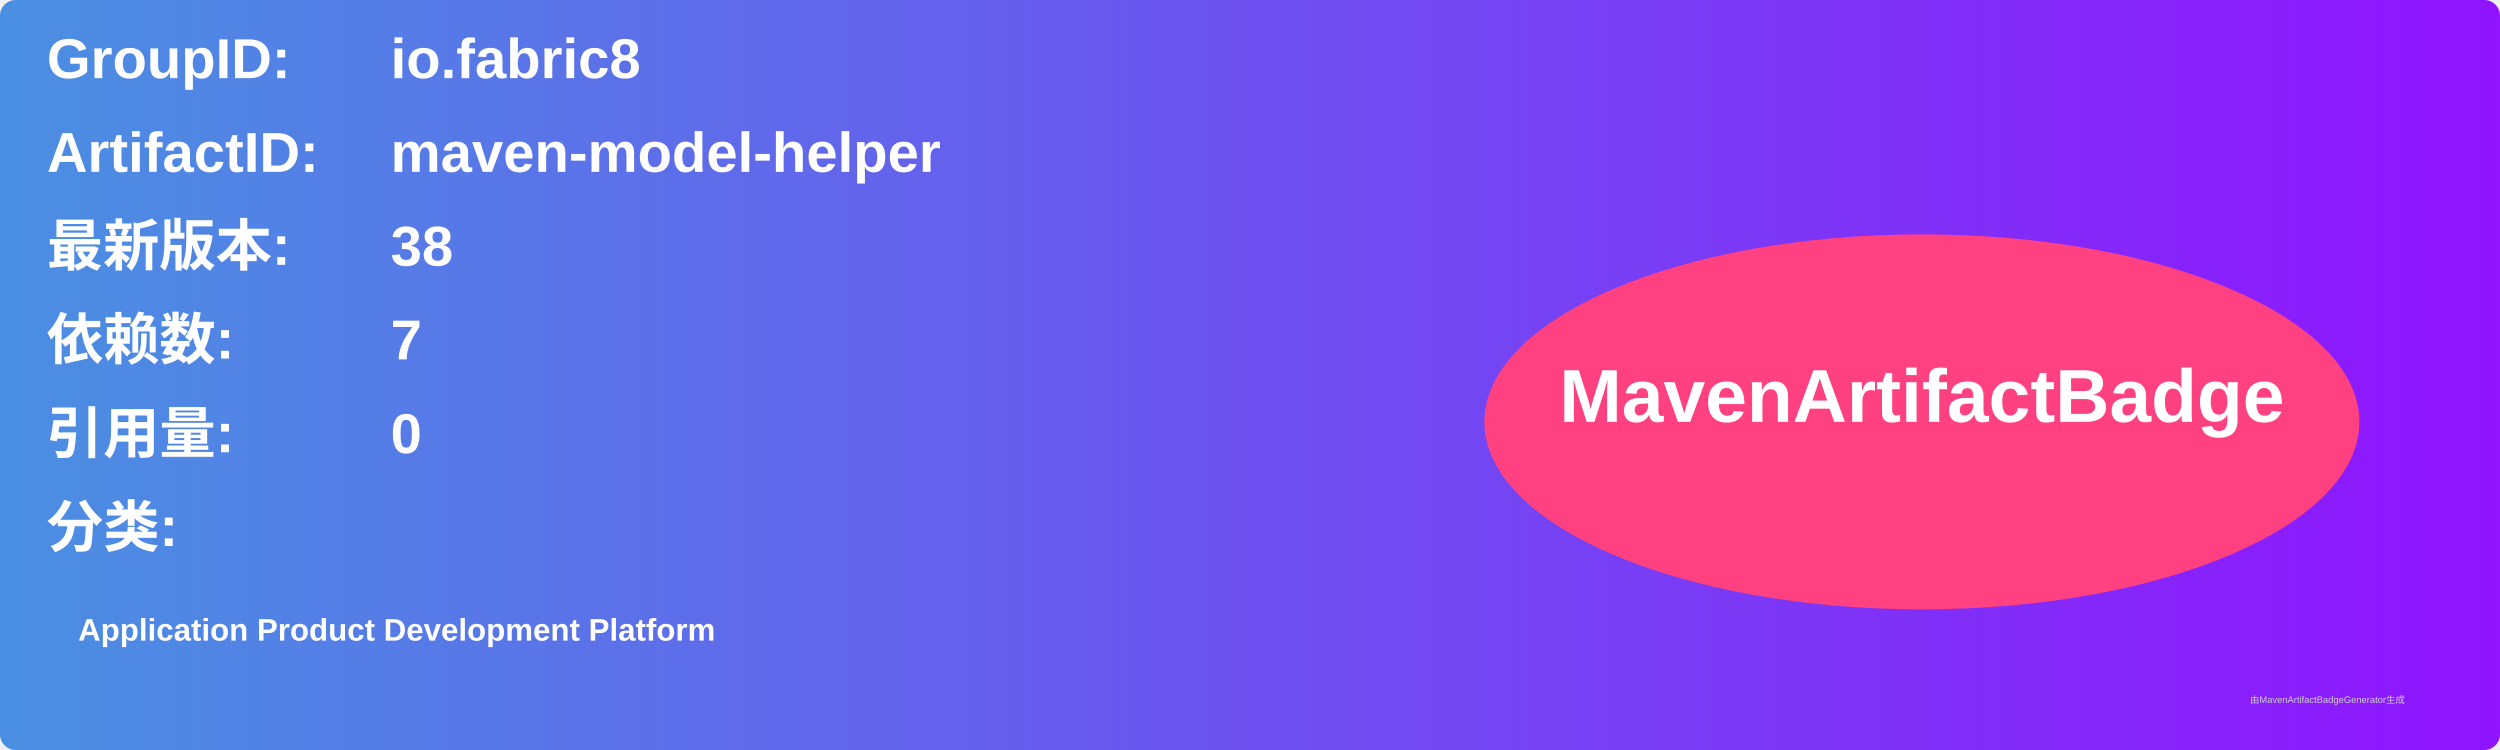
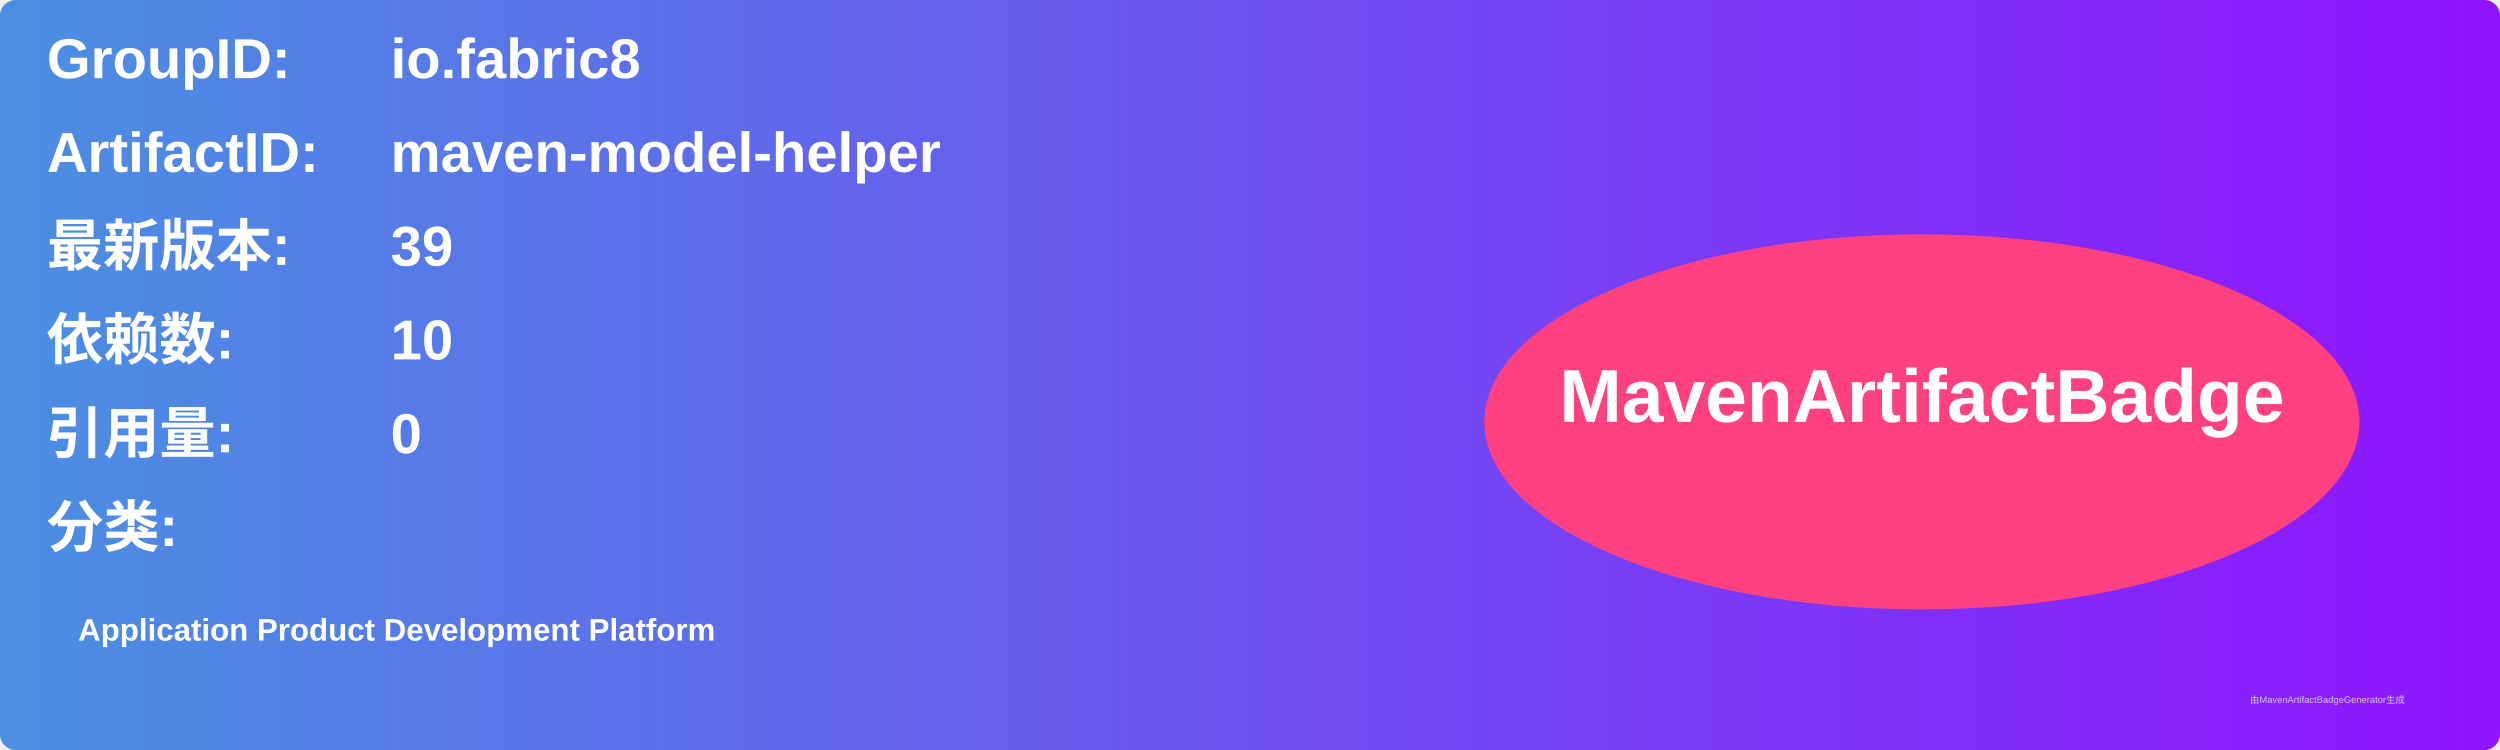
<svg xmlns="http://www.w3.org/2000/svg" width="800" height="240" viewBox="0 0 800 240">
  <linearGradient id="grad" x1="0%" y1="0%" x2="100%" y2="0%">
    <stop offset="0%" stop-color="#4a90e2" />
    <stop offset="100%" stop-color="#9013fe" />
  </linearGradient>
  <rect width="100%" height="100%" rx="5" ry="5" fill="url(#grad)" />
  <g transform="translate(15, 15)">
    <text x="0" y="10" font-family="Arial" font-size="18" fill="white" font-weight="bold" width="260">GroupID:</text>
    <text x="110" y="10" font-family="Arial" font-size="18" fill="white" font-weight="bold" width="460">io.fabric8</text>
    <text x="0" y="40" font-family="Arial" font-size="18" fill="white" font-weight="bold" width="260">ArtifactID:</text>
    <text x="110" y="40" font-family="Arial" font-size="18" fill="white" font-weight="bold" width="460">maven-model-helper</text>
    <text x="0" y="70" font-family="Arial" font-size="18" fill="white" font-weight="bold">最新版本:</text>
    <text x="110" y="70" font-family="Arial" font-size="18" fill="white" font-weight="bold">
-       <tspan font-weight="bold">38</tspan>
+       <tspan font-weight="bold">39</tspan>
    </text>
    <text x="0" y="100" font-family="Arial" font-size="18" fill="white" font-weight="bold">依赖数: </text>
    <text x="110" y="100" font-family="Arial" font-size="18" fill="white">
-       <tspan font-weight="bold">7</tspan>
+       <tspan font-weight="bold">10</tspan>
    </text>
    <text x="0" y="130" font-family="Arial" font-size="18" fill="white" font-weight="bold">引用量: </text>
    <text x="110" y="130" font-family="Arial" font-size="18" fill="white">
      <tspan font-weight="bold">0</tspan>
    </text>
    <text x="0" y="160" font-family="Arial" font-size="18" fill="white" font-weight="bold">分类:</text>
    <text x="10" y="190" font-family="Arial" font-size="10" fill="white">
      <tspan font-weight="bold">Application Product Development Platform</tspan>
    </text>
    <ellipse cx="600" cy="120" rx="140" ry="60" fill="#ff4081" />
    <text x="600" y="120" text-anchor="middle" font-family="Arial" font-size="24" fill="white" font-weight="bold">MavenArtifactBadge</text>
  </g>
  <text x="720" y="225" font-family="Arial" font-size="3" fill="#d0d0d0">由MavenArtifactBadgeGenerator生成</text>
</svg>
